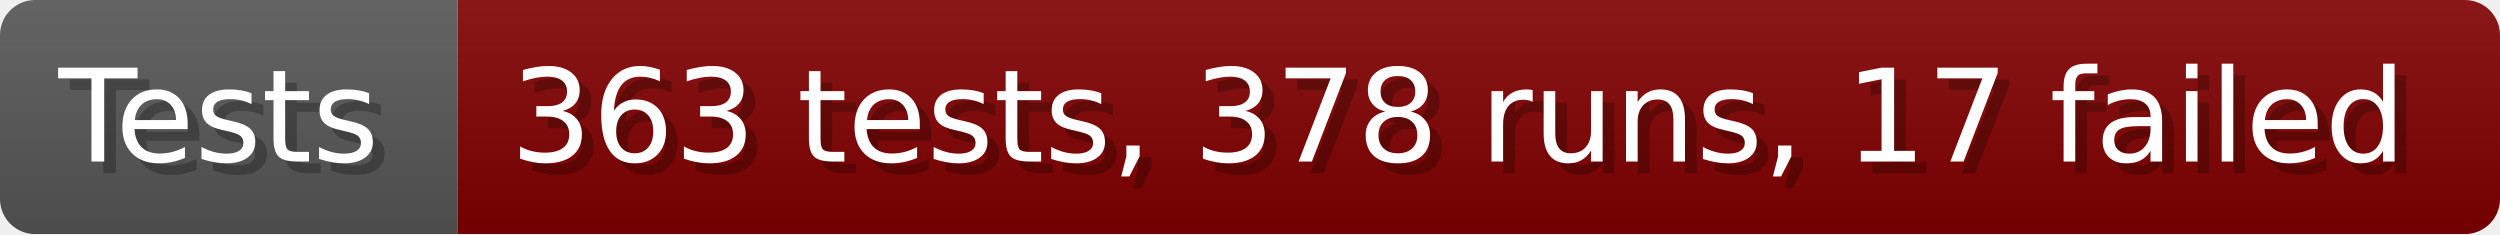
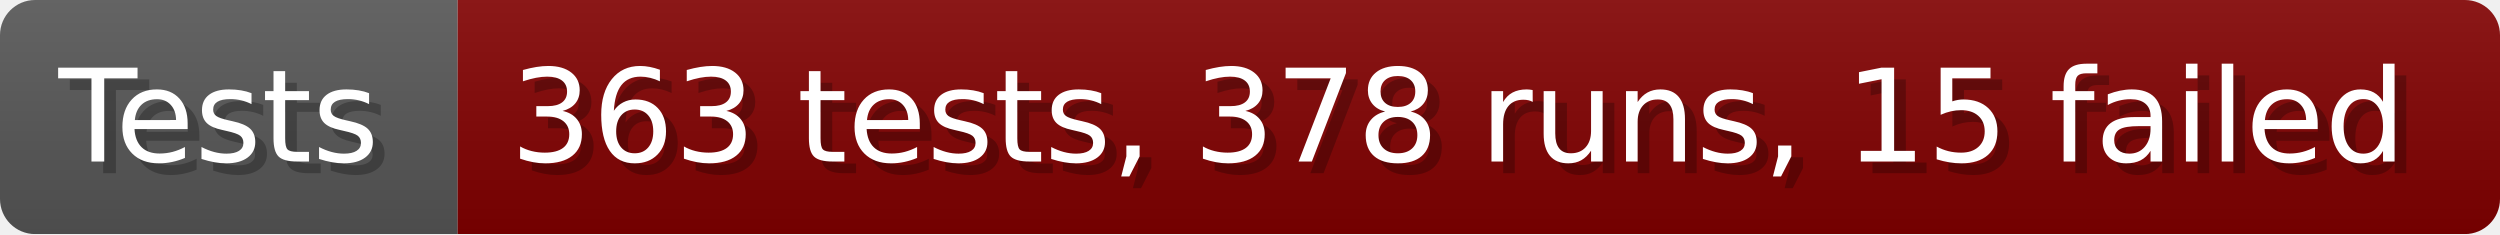
- <svg xmlns="http://www.w3.org/2000/svg" width="213.6" height="20" viewBox="0 0 2136 200" role="img" aria-label="Tests: 363 tests, 378 runs, 17 failed">
+ <svg xmlns="http://www.w3.org/2000/svg" width="213.6" height="20" viewBox="0 0 2136 200" role="img" aria-label="Tests: 363 tests, 378 runs, 15 failed">
  <linearGradient id="a" x2="0" y2="100%">
    <stop offset="0" stop-opacity=".1" stop-color="#EEE" />
    <stop offset="1" stop-opacity=".1" />
  </linearGradient>
  <mask id="m">
    <rect width="2136" height="200" rx="30" fill="#FFF" />
  </mask>
  <g mask="url(#m)">
    <rect width="391" height="200" fill="#555" />
    <rect width="1745" height="200" fill="#800000" x="391" />
    <rect width="2136" height="200" fill="url(#a)" />
  </g>
  <g aria-hidden="true" fill="#fff" text-anchor="start" font-family="Verdana,DejaVu Sans,sans-serif" font-size="110">
    <text x="60" y="148" textLength="291" fill="#000" opacity="0.25">Tests</text>
    <text x="50" y="138" textLength="291">Tests</text>
-     <text x="446" y="148" textLength="1645" fill="#000" opacity="0.25">363 tests, 378 runs, 17 failed</text>
-     <text x="436" y="138" textLength="1645">363 tests, 378 runs, 17 failed</text>
+     <text x="446" y="148" textLength="1645" fill="#000" opacity="0.25">363 tests, 378 runs, 15 failed</text>
+     <text x="436" y="138" textLength="1645">363 tests, 378 runs, 15 failed</text>
  </g>
</svg>
